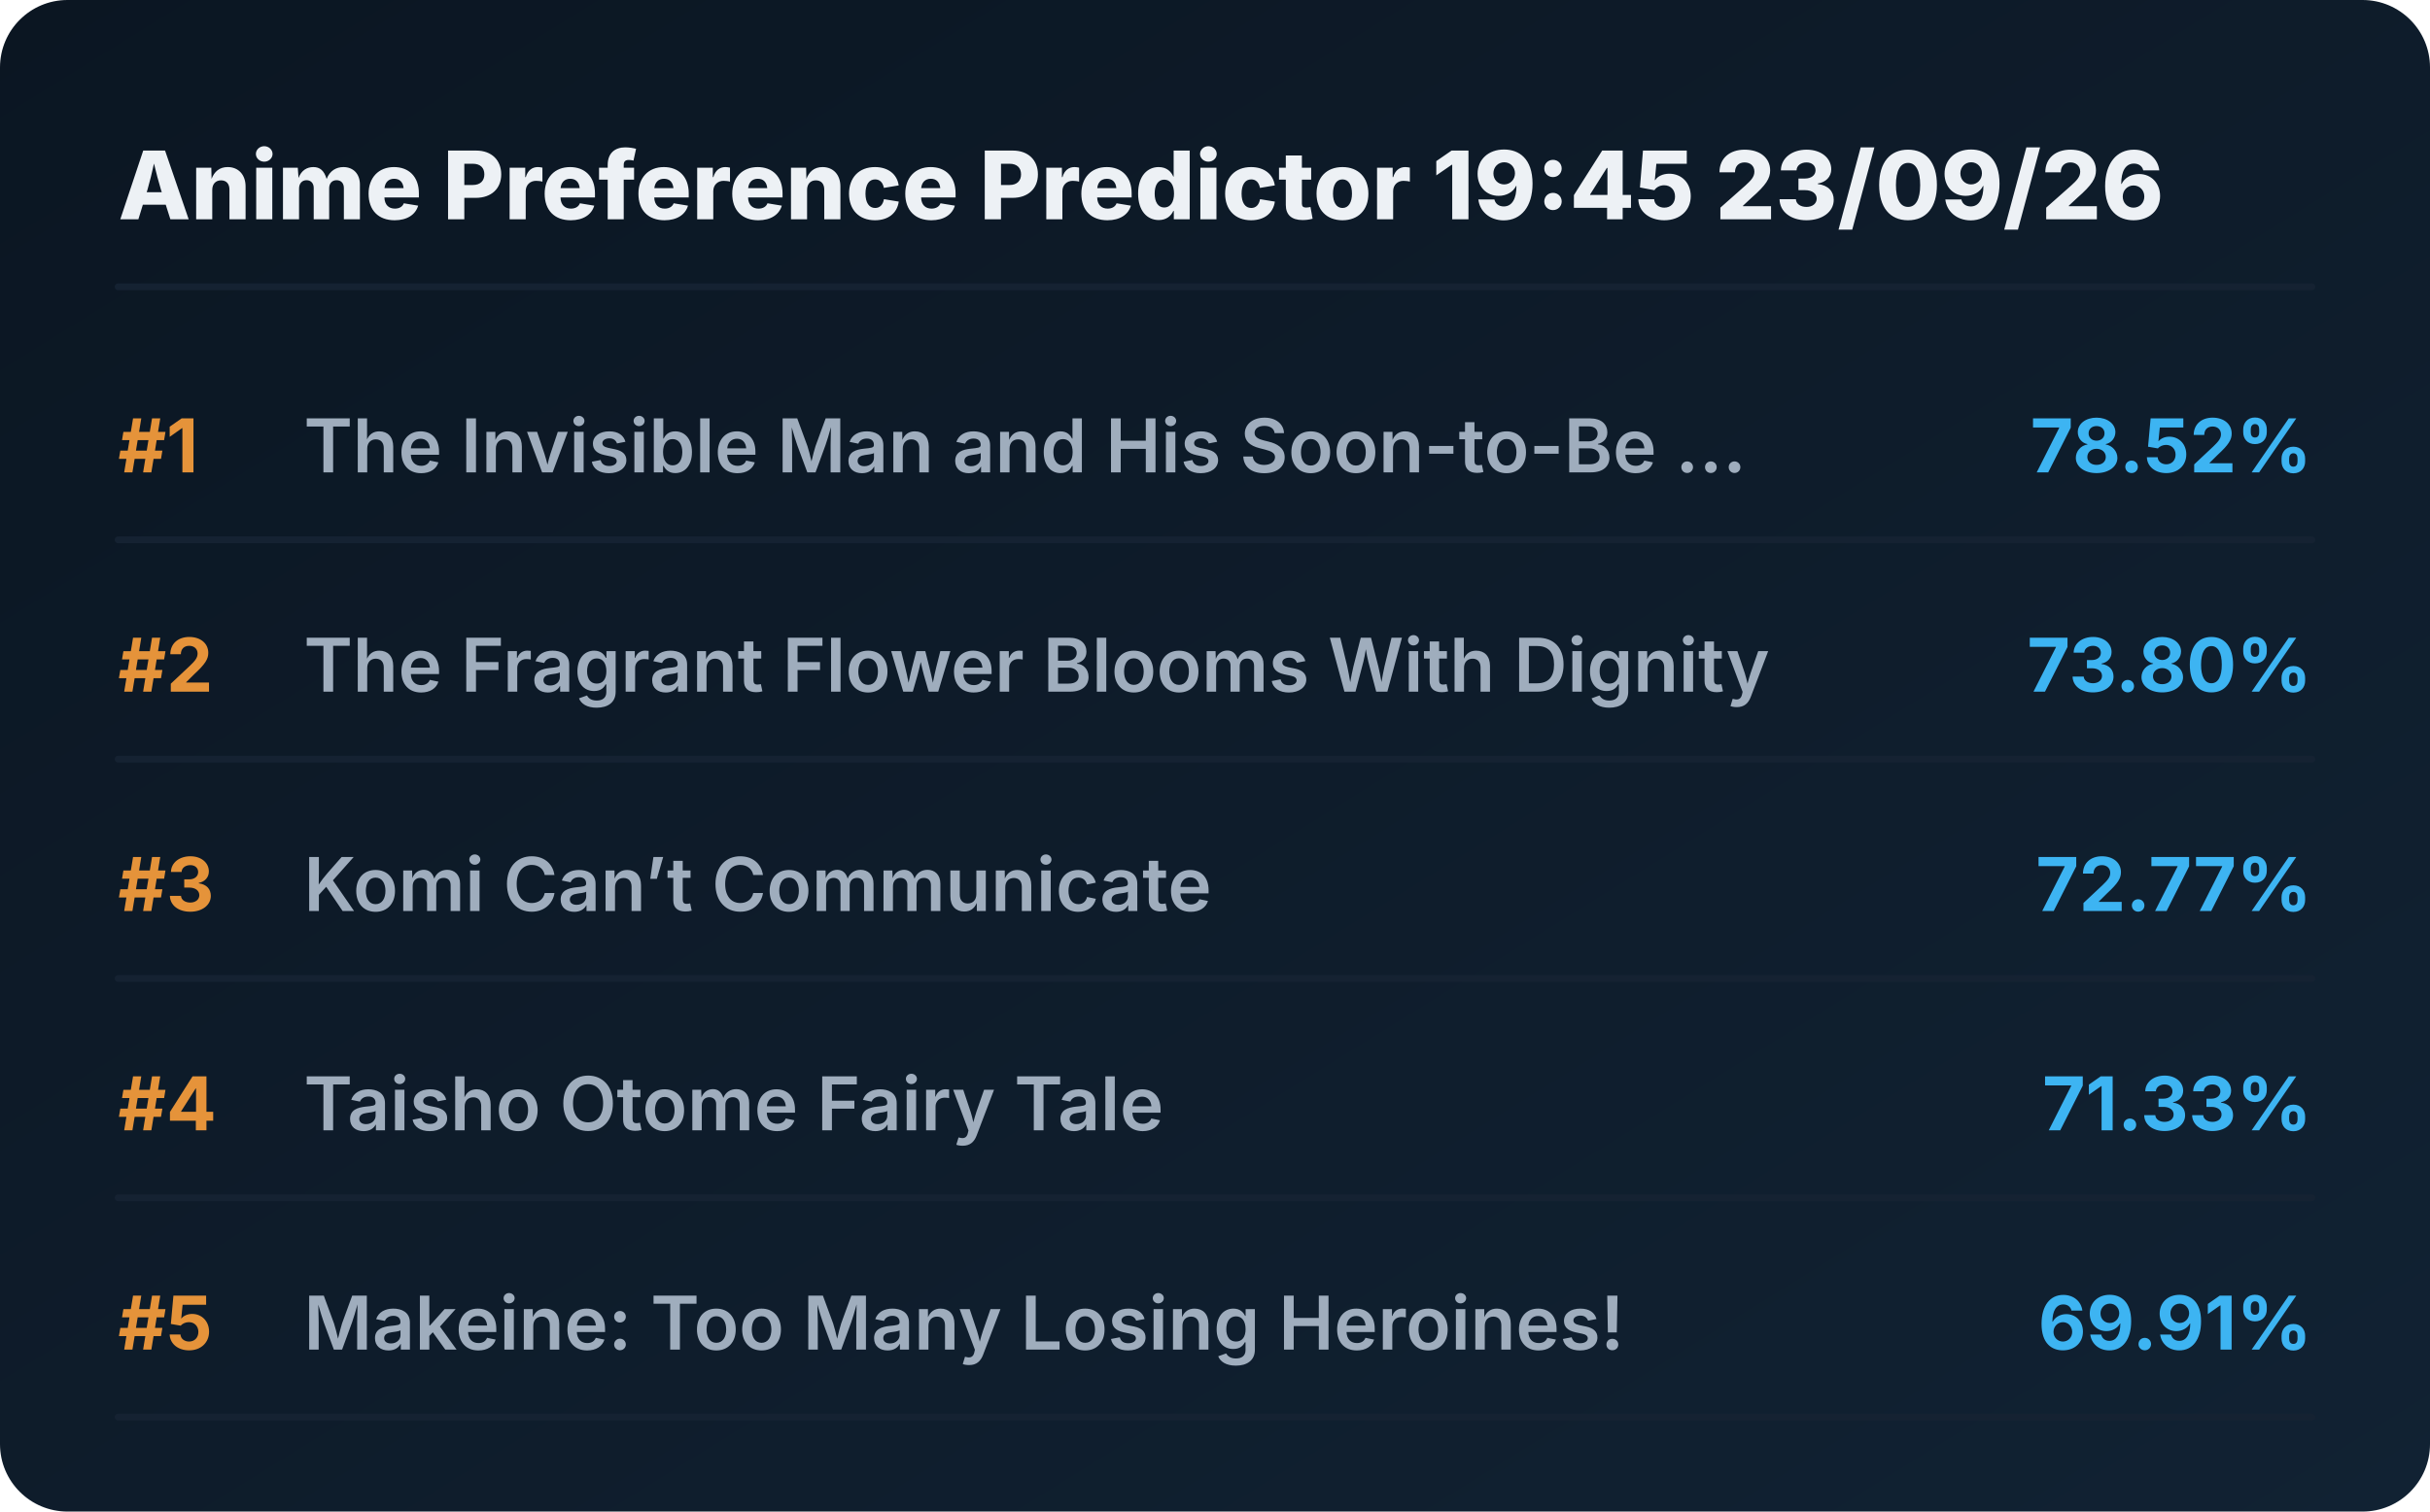
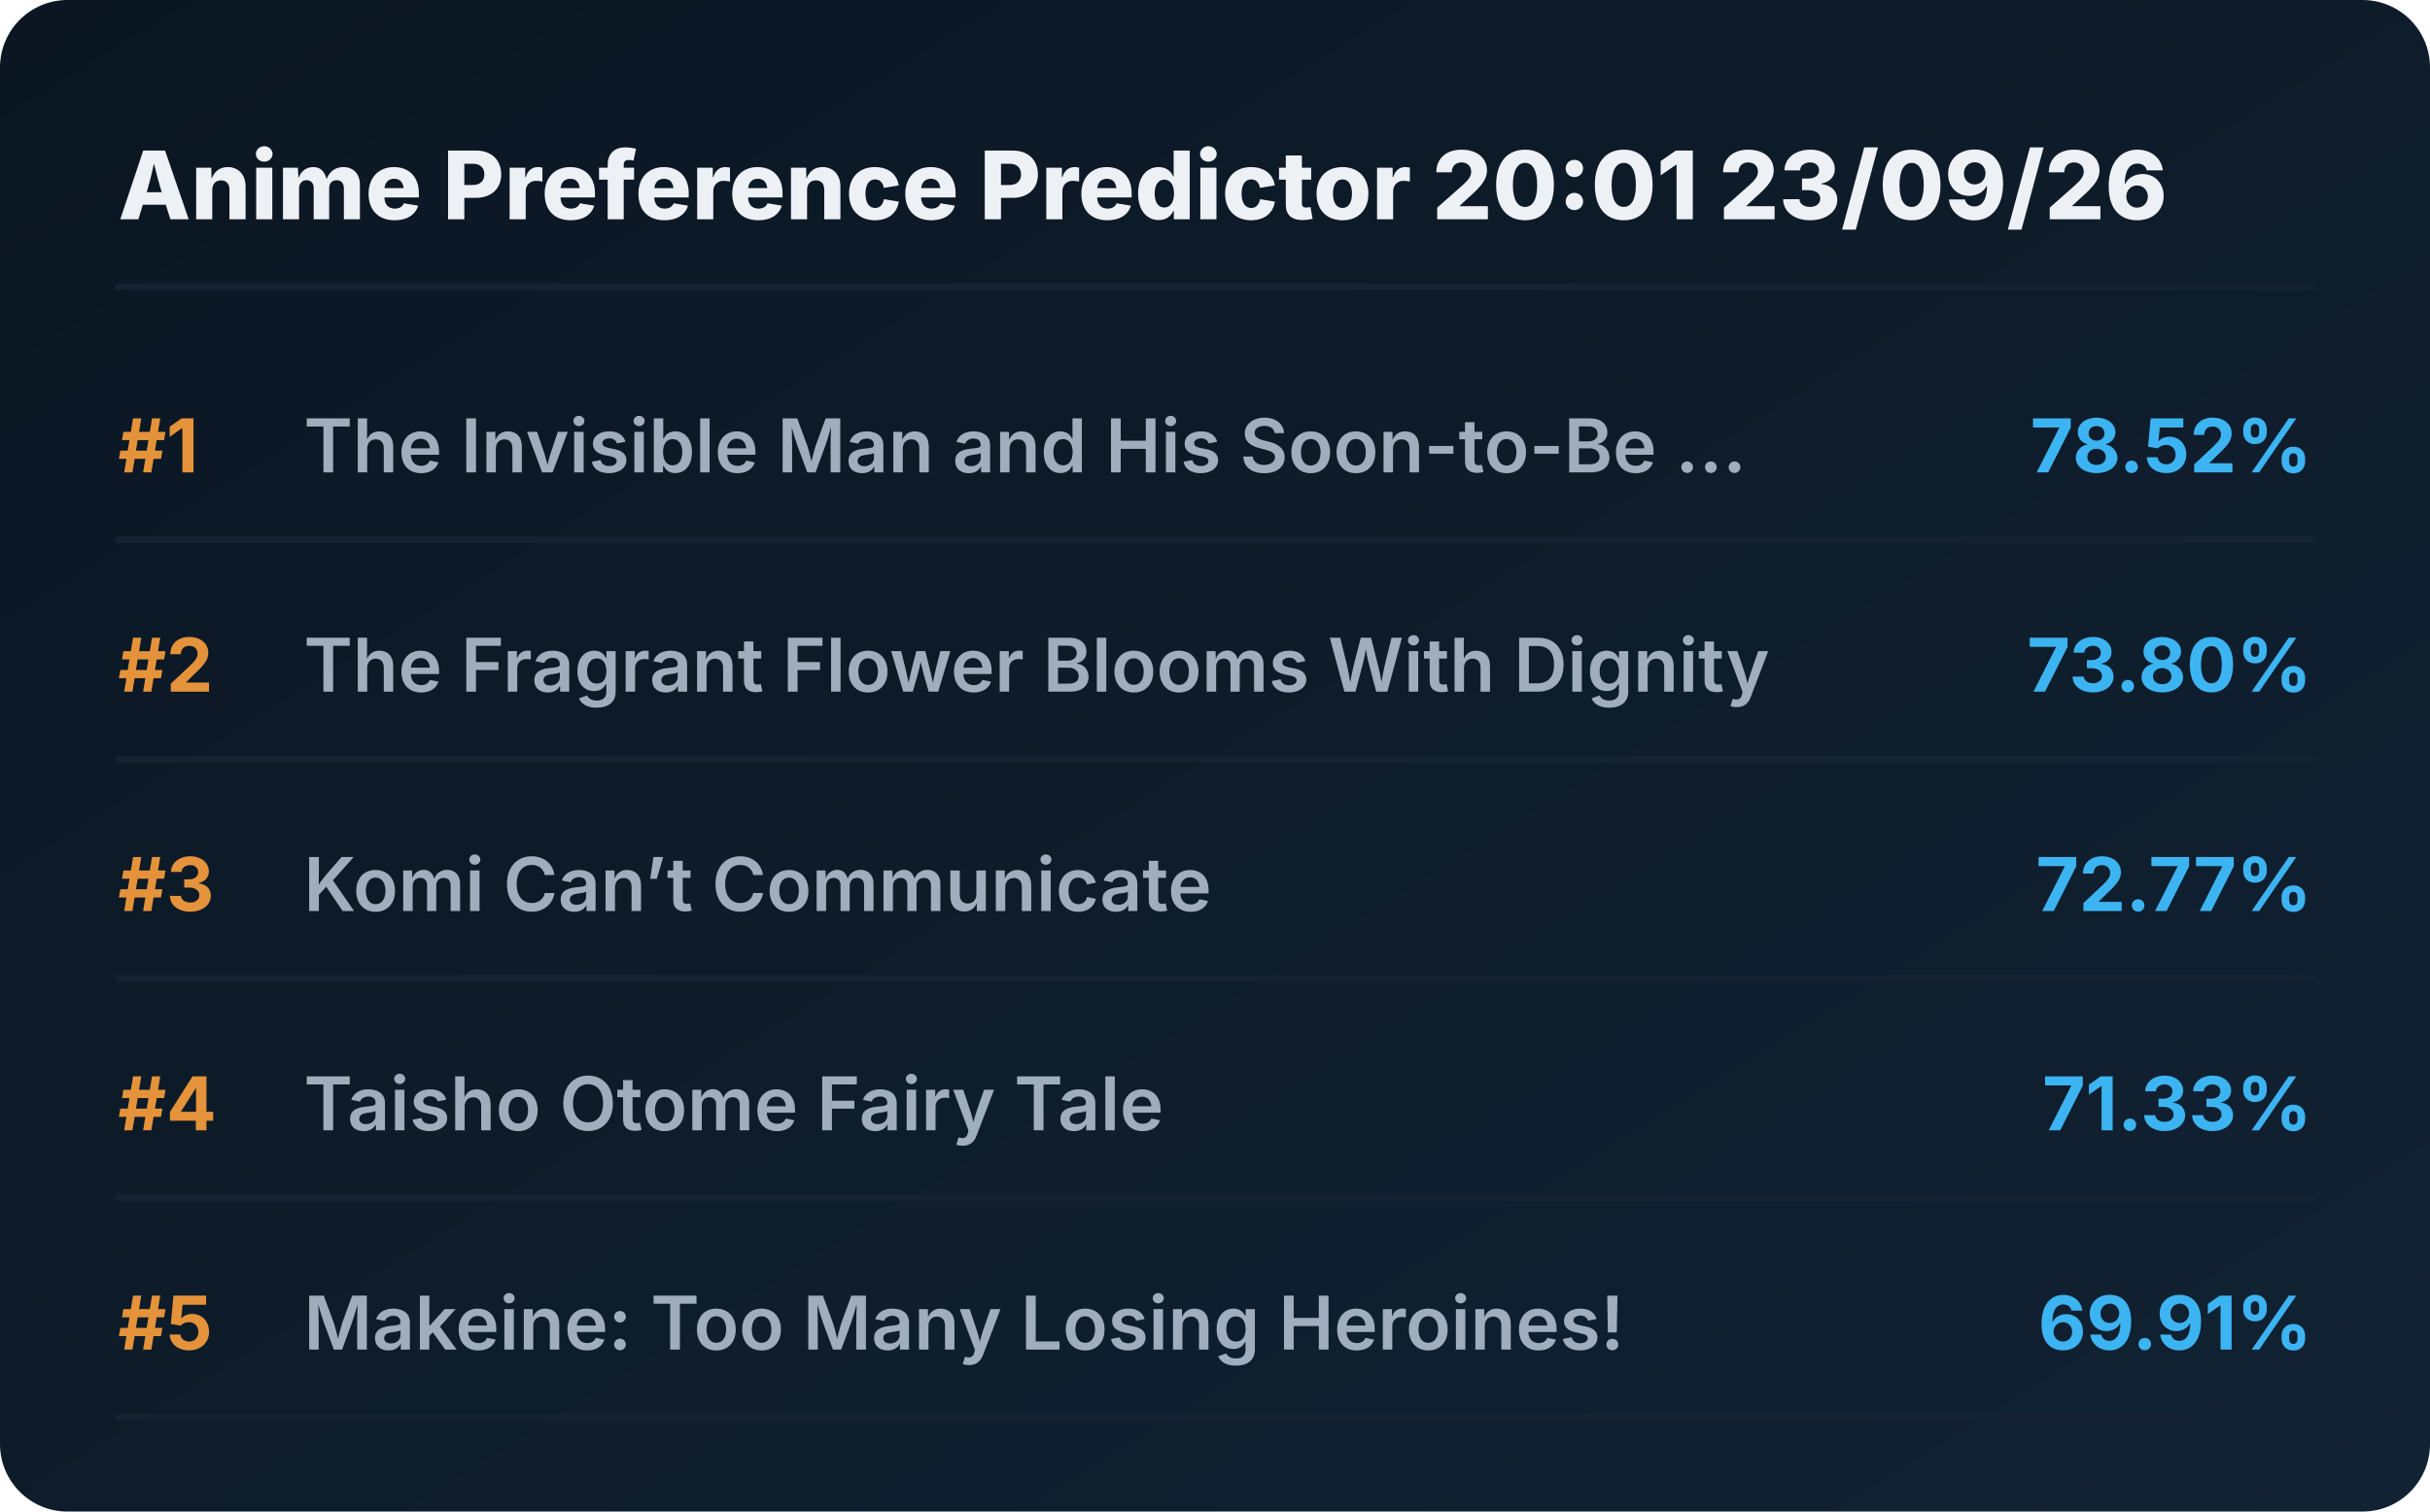
<svg xmlns="http://www.w3.org/2000/svg" viewBox="0 0 720 448" preserveAspectRatio="xMidYMid meet" style="width: 100%; height: auto; max-width: 720px;">
  <defs>
    <linearGradient id="boxGrad" x1="0%" y1="0%" x2="100%" y2="100%">
      <stop offset="0%" stop-color="#0b1622" />
      <stop offset="100%" stop-color="#112233" />
    </linearGradient>
    <clipPath id="titleClip">
      <rect x="90" y="0" width="510" height="100%" />
    </clipPath>
  </defs>
  <style>
    .bg { fill: url(#boxGrad); rx: 20px; }
    .header { font-family: 'Overpass', 'Inter', system-ui, sans-serif; font-weight: 800; font-size: 28px; fill: #edf1f5; }
    .rank { font-family: 'Overpass', 'Inter', system-ui, sans-serif; font-weight: 700; font-size: 22px; fill: #e5933a; }
    .title { font-family: 'Overpass', 'Inter', system-ui, sans-serif; font-weight: 600; font-size: 22px; fill: #9fadbd; }
    .score { font-family: 'Overpass', 'Inter', system-ui, sans-serif; font-weight: 700; font-size: 22px; fill: #3db4f2; }
    .line { stroke: #152232; stroke-width: 2; stroke-linecap: round; }
  </style>
  <rect class="bg" width="720" height="448" />
-   <text x="35" y="65" class="header">Anime Preference Predictor 19:45 23/09/26</text>
+   <text x="35" y="65" class="header">Anime Preference Predictor 20:01 23/09/26</text>
  <line x1="35" y1="85" x2="685" y2="85" class="line" />
  <g transform="translate(0, 0)">
    <text x="35" y="140" class="rank">#1</text>
    <text x="90" y="140" class="title">The Invisible Man and His Soon-to-Be ...</text>
    <text x="685" y="140" class="score" text-anchor="end">78.52%</text>
    <line x1="35" y1="160" x2="685" y2="160" class="line" />
  </g>
  <g transform="translate(0, 65)">
    <text x="35" y="140" class="rank">#2</text>
    <text x="90" y="140" class="title">The Fragrant Flower Blooms With Dignity</text>
    <text x="685" y="140" class="score" text-anchor="end">73.80%</text>
    <line x1="35" y1="160" x2="685" y2="160" class="line" />
  </g>
  <g transform="translate(0, 130)">
    <text x="35" y="140" class="rank">#3</text>
    <text x="90" y="140" class="title">Komi Can’t Communicate</text>
    <text x="685" y="140" class="score" text-anchor="end">72.77%</text>
    <line x1="35" y1="160" x2="685" y2="160" class="line" />
  </g>
  <g transform="translate(0, 195)">
    <text x="35" y="140" class="rank">#4</text>
    <text x="90" y="140" class="title">Taisho Otome Fairy Tale</text>
    <text x="685" y="140" class="score" text-anchor="end">71.33%</text>
    <line x1="35" y1="160" x2="685" y2="160" class="line" />
  </g>
  <g transform="translate(0, 260)">
    <text x="35" y="140" class="rank">#5</text>
    <text x="90" y="140" class="title">Makeine: Too Many Losing Heroines!</text>
    <text x="685" y="140" class="score" text-anchor="end">69.91%</text>
    <line x1="35" y1="160" x2="685" y2="160" class="line" />
  </g>
</svg>
